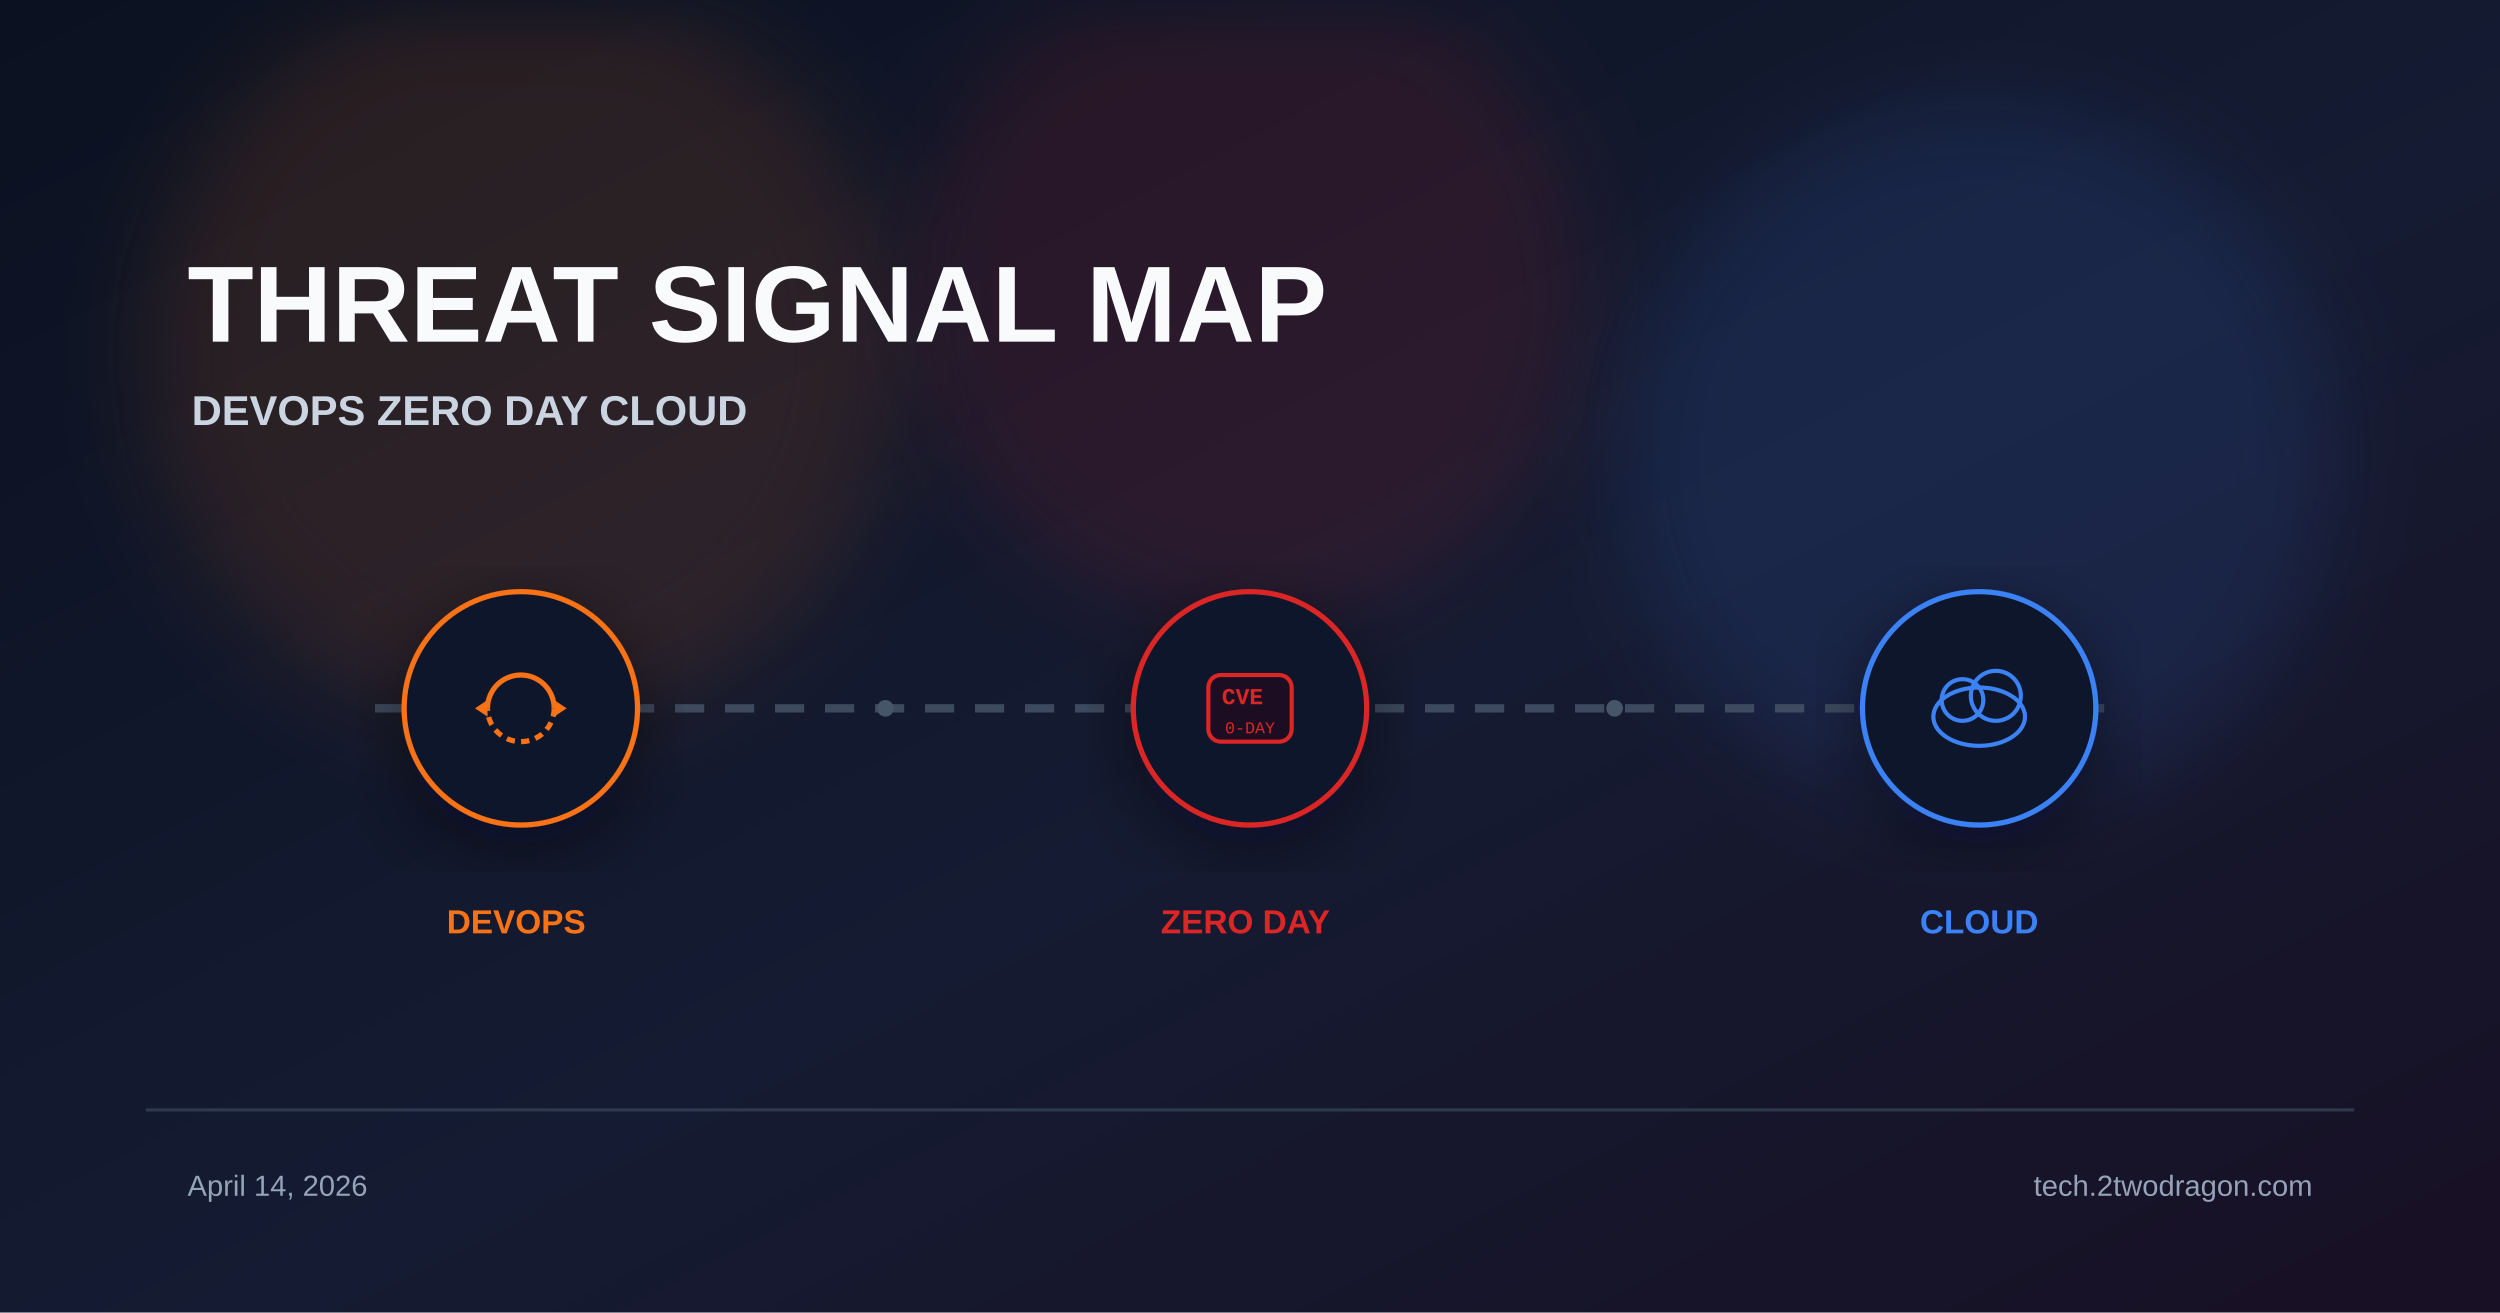
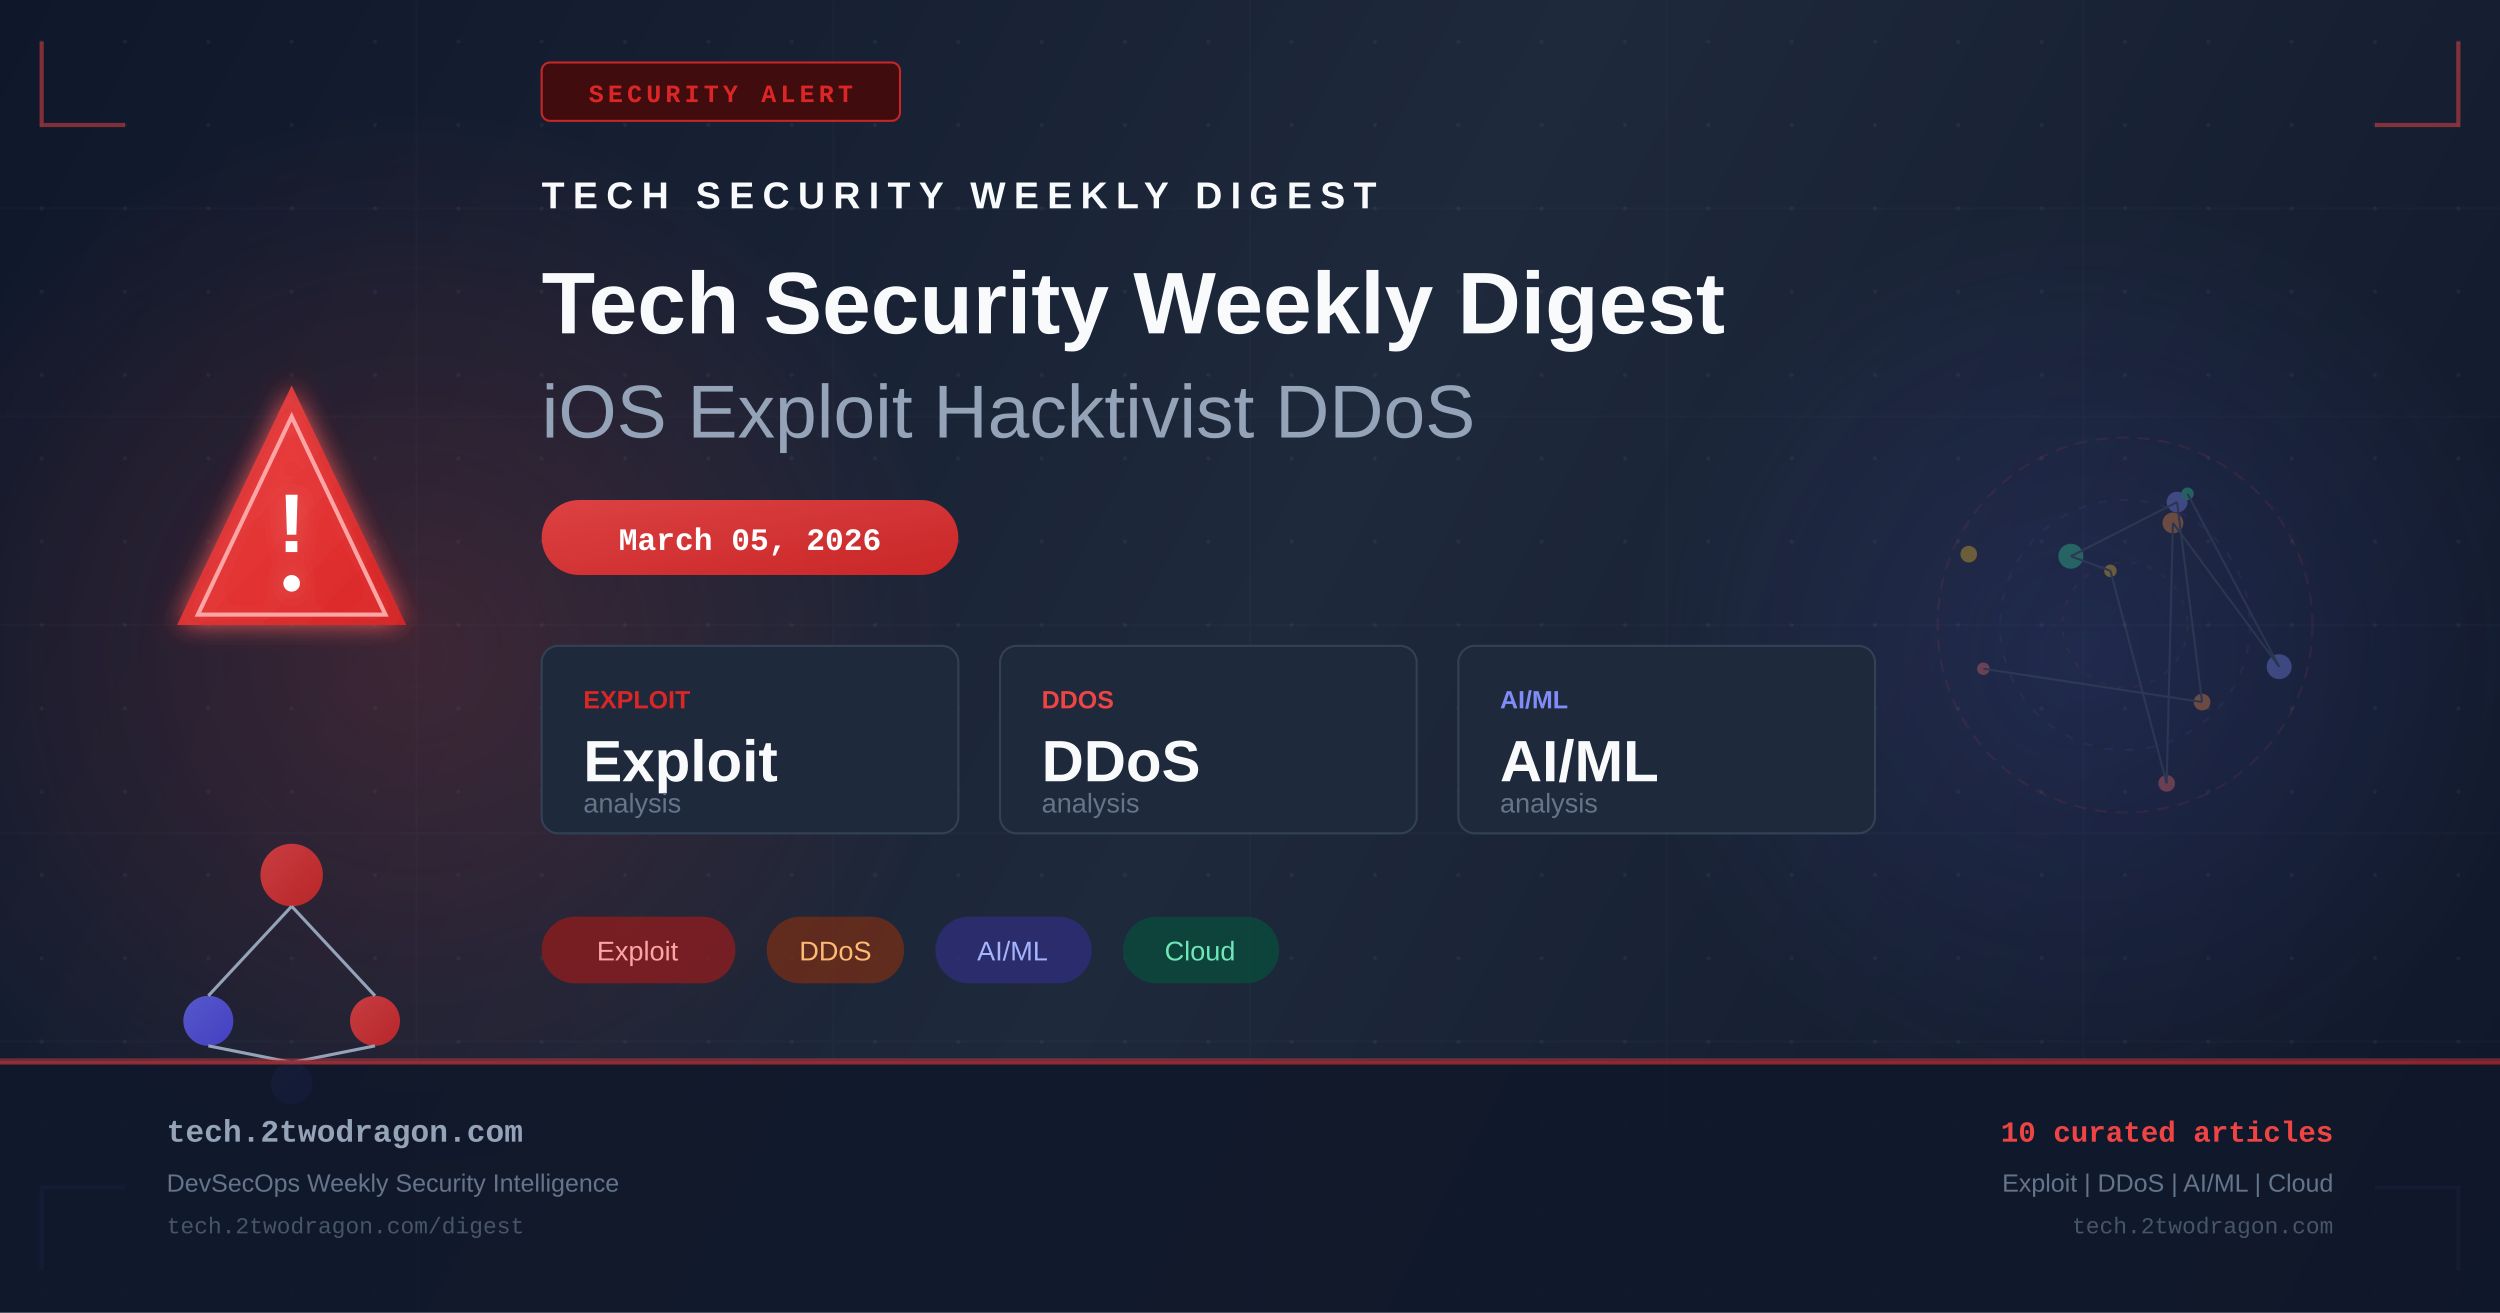
- <svg xmlns="http://www.w3.org/2000/svg" viewBox="0 0 1200 630" width="1200" height="630">
+ <svg xmlns="http://www.w3.org/2000/svg" width="1200" height="630" viewBox="0 0 1200 630" fill="none">
  <defs>
-     <linearGradient id="bg" x1="0%" y1="0%" x2="100%" y2="100%">
-       <stop offset="0%" stop-color="#0b1120" />
-       <stop offset="55%" stop-color="#151b32" />
-       <stop offset="100%" stop-color="#181024" />
+     <linearGradient id="bg" x1="0" y1="0" x2="1200" y2="630" gradientUnits="userSpaceOnUse">
+       <stop offset="0%" stop-color="#0f172a" />
+       <stop offset="50%" stop-color="#1e293b" />
+       <stop offset="100%" stop-color="#0f172a" />
    </linearGradient>
-     <filter id="glow" x="-40%" y="-40%" width="180%" height="180%">
-       <feGaussianBlur stdDeviation="22" />
+     <linearGradient id="accent" x1="0" y1="0" x2="1" y2="1">
+       <stop offset="0%" stop-color="#ef4444" />
+       <stop offset="100%" stop-color="#dc2626" />
+     </linearGradient>
+     <linearGradient id="accent2" x1="0" y1="0" x2="1" y2="1">
+       <stop offset="0%" stop-color="#6366f1" />
+       <stop offset="100%" stop-color="#4f46e5" />
+     </linearGradient>
+     <radialGradient id="glow1" cx="50%" cy="50%" r="50%">
+       <stop offset="0%" stop-color="#ef4444" stop-opacity="0.18" />
+       <stop offset="100%" stop-color="#ef4444" stop-opacity="0" />
+     </radialGradient>
+     <radialGradient id="glow2" cx="50%" cy="50%" r="50%">
+       <stop offset="0%" stop-color="#6366f1" stop-opacity="0.14" />
+       <stop offset="100%" stop-color="#6366f1" stop-opacity="0" />
+     </radialGradient>
+     <filter id="glow-filter" x="-20%" y="-20%" width="140%" height="140%">
+       <feGaussianBlur in="SourceGraphic" stdDeviation="6" result="blur" />
+       <feMerge>
+         <feMergeNode in="blur" />
+         <feMergeNode in="SourceGraphic" />
+       </feMerge>
    </filter>
-     <filter id="shadow" x="-20%" y="-20%" width="140%" height="140%">
-       <feDropShadow dx="0" dy="10" stdDeviation="18" flood-color="#020617" flood-opacity="0.5" />
-     </filter>
+     <pattern id="dots" x="0" y="0" width="40" height="40" patternUnits="userSpaceOnUse">
+       <circle cx="20" cy="20" r="1" fill="#94a3b8" opacity="0.08" />
+     </pattern>
  </defs>
  <rect width="1200" height="630" fill="url(#bg)" />
-   <circle cx="250" cy="170" r="180" fill="#f97316" opacity="0.12" filter="url(#glow)" />
-   <circle cx="600" cy="140" r="160" fill="#dc2626" opacity="0.12" filter="url(#glow)" />
-   <circle cx="950" cy="220" r="170" fill="#3b82f6" opacity="0.12" filter="url(#glow)" />
-   <text x="90" y="164" font-family="Arial, sans-serif" font-weight="700" fill="#f8fafc">
-     <tspan font-size="52">THREAT SIGNAL MAP</tspan>
-     <tspan x="92" dy="40" font-size="20" fill="#cbd5e1">DEVOPS  ZERO DAY  CLOUD</tspan>
-   </text>
-   <line x1="180" y1="340" x2="1020" y2="340" stroke="#475569" stroke-width="4" stroke-dasharray="14 10" opacity="0.8" />
-   <g transform="translate(250 340)" filter="url(#shadow)">
-     <circle r="56" fill="#0f172a" stroke="#f97316" stroke-width="2.5" />
-     <path d="M-16 0 A16 16 0 0 1 16 0" fill="none" stroke="#f97316" stroke-width="2.5" />
-     <path d="M16 0 A16 16 0 0 1 -16 0" fill="none" stroke="#f97316" stroke-width="2.5" stroke-dasharray="4 3" />
-     <polygon points="16,-4 22,0 16,4" fill="#f97316" />
-     <polygon points="-16,4 -22,0 -16,-4" fill="#f97316" />
+   <rect width="1200" height="630" fill="url(#dots)" />
+   <ellipse cx="200" cy="315" rx="260" ry="260" fill="url(#glow1)" />
+   <ellipse cx="1000" cy="315" rx="220" ry="220" fill="url(#glow2)" />
+   <g opacity="0.03" stroke="#94a3b8" stroke-width="1">
+     <line x1="0" y1="100" x2="1200" y2="100" />
+     <line x1="0" y1="200" x2="1200" y2="200" />
+     <line x1="0" y1="300" x2="1200" y2="300" />
+     <line x1="0" y1="400" x2="1200" y2="400" />
+     <line x1="0" y1="500" x2="1200" y2="500" />
+     <line x1="200" y1="0" x2="200" y2="630" />
+     <line x1="400" y1="0" x2="400" y2="630" />
+     <line x1="600" y1="0" x2="600" y2="630" />
+     <line x1="800" y1="0" x2="800" y2="630" />
+     <line x1="1000" y1="0" x2="1000" y2="630" />
  </g>
-   <g transform="translate(600 340)" filter="url(#shadow)">
-     <circle r="56" fill="#0f172a" stroke="#dc2626" stroke-width="2.5" />
-     <rect x="-20" y="-16" width="40" height="32" rx="6" fill="#1a1020" stroke="#dc2626" stroke-width="2" />
-     <text x="0" font-family="Courier New" fill="#dc2626" text-anchor="middle">
-       <tspan y="-2" font-size="11" font-weight="700">CVE</tspan>
-       <tspan x="0" y="12" font-size="8" opacity="0.7">0-DAY</tspan>
-     </text>
+   <polyline points="20,20 20,60 60,60" fill="none" stroke="#ef4444" stroke-width="2" opacity="0.5" />
+   <polyline points="1180,20 1180,60 1140,60" fill="none" stroke="#ef4444" stroke-width="2" opacity="0.5" />
+   <polyline points="20,610 20,570 60,570" fill="none" stroke="#6366f1" stroke-width="2" opacity="0.5" />
+   <polyline points="1180,610 1180,570 1140,570" fill="none" stroke="#6366f1" stroke-width="2" opacity="0.5" />
+   <rect x="260" y="30" width="172" height="28" rx="4" fill="#450a0a" stroke="#dc2626" stroke-width="1" opacity="0.9" />
+   <text x="346" y="49" text-anchor="middle" fill="#dc2626" font-family="Courier New, monospace" font-size="12" font-weight="bold" letter-spacing="2">SECURITY ALERT</text>
+   <g transform="translate(80, 180)" filter="url(#glow-filter)">
+     <path d="M60 5 L115 120 L5 120 Z" fill="url(#accent)" opacity="0.9" />
+     <path d="M60 20 L105 115 L15 115 Z" fill="none" stroke="#fca5a5" stroke-width="2" />
+     <text x="60" y="85" text-anchor="middle" fill="white" font-family="Arial, sans-serif" font-size="40" font-weight="bold">!</text>
+     <circle cx="60" cy="100" r="4" fill="white" />
  </g>
-   <g transform="translate(950 340)" filter="url(#shadow)">
-     <circle r="56" fill="#0f172a" stroke="#3b82f6" stroke-width="2.5" />
-     <ellipse cx="0" cy="4" rx="22" ry="14" fill="none" stroke="#3b82f6" stroke-width="2" />
-     <circle cx="-8" cy="-4" r="10" fill="none" stroke="#3b82f6" stroke-width="2" />
-     <circle cx="8" cy="-6" r="12" fill="none" stroke="#3b82f6" stroke-width="2" />
+   <g transform="translate(80, 380)">
+     <circle cx="60" cy="40" r="15" fill="url(#accent)" opacity="0.8" />
+     <circle cx="20" cy="110" r="12" fill="url(#accent2)" opacity="0.8" />
+     <circle cx="100" cy="110" r="12" fill="url(#accent)" opacity="0.8" />
+     <circle cx="60" cy="140" r="10" fill="url(#accent2)" opacity="0.6" />
+     <line x1="60" y1="55" x2="20" y2="98" stroke="#94a3b8" stroke-width="1.5" />
+     <line x1="60" y1="55" x2="100" y2="98" stroke="#94a3b8" stroke-width="1.5" />
+     <line x1="20" y1="122" x2="60" y2="130" stroke="#94a3b8" stroke-width="1.5" />
+     <line x1="100" y1="122" x2="60" y2="130" stroke="#94a3b8" stroke-width="1.5" />
  </g>
-   <text font-family="Arial, sans-serif" font-size="16" font-weight="700">
-     <tspan x="250" y="448" fill="#f97316" text-anchor="middle">DEVOPS</tspan>
-     <tspan x="600" y="448" fill="#dc2626" text-anchor="middle">ZERO DAY</tspan>
-     <tspan x="950" y="448" fill="#3b82f6" text-anchor="middle">CLOUD</tspan>
-   </text>
-   <circle cx="425" cy="340" r="4" fill="#475569" />
-   <circle cx="775" cy="340" r="4" fill="#475569" />
-   <rect x="70" y="532" width="1060" height="1.5" fill="#334155" opacity="0.8" />
-   <text font-family="Arial, sans-serif" font-size="14" fill="#94a3b8">
-     <tspan x="90" y="574">April 14, 2026</tspan>
-     <tspan x="1110" y="574" text-anchor="end">tech.2twodragon.com</tspan>
-   </text>
+   <g transform="translate(260, 100)">
+     <text x="0" y="0" fill="#f8fafc" font-family="Arial, sans-serif" font-size="18" font-weight="bold" letter-spacing="4">TECH SECURITY WEEKLY DIGEST</text>
+     <text x="0" y="60" fill="#f8fafc" font-family="Arial, sans-serif" font-size="42" font-weight="bold">Tech Security Weekly Digest</text>
+     <text x="0" y="110" fill="#94a3b8" font-family="Arial, sans-serif" font-size="36" font-weight="300">iOS Exploit Hacktivist DDoS</text>
+   </g>
+   <rect x="260" y="240" width="200" height="36" rx="18" fill="url(#accent)" opacity="0.9" />
+   <text x="360" y="264" text-anchor="middle" fill="white" font-family="Courier New, monospace" font-size="15" font-weight="bold">March 05, 2026</text>
+   <g transform="translate(260, 310)">
+     <rect x="0" y="0" width="200" height="90" rx="8" fill="#1e293b" stroke="#334155" stroke-width="1" />
+     <text x="20" y="30" fill="#dc2626" font-family="Arial, sans-serif" font-size="12" font-weight="bold">EXPLOIT</text>
+     <text x="20" y="65" fill="#f8fafc" font-family="Arial, sans-serif" font-size="28" font-weight="bold">Exploit</text>
+     <text x="20" y="80" fill="#64748b" font-family="Arial, sans-serif" font-size="13">analysis</text>
+     <rect x="220" y="0" width="200" height="90" rx="8" fill="#1e293b" stroke="#334155" stroke-width="1" />
+     <text x="240" y="30" fill="#ef4444" font-family="Arial, sans-serif" font-size="12" font-weight="bold">DDOS</text>
+     <text x="240" y="65" fill="#f8fafc" font-family="Arial, sans-serif" font-size="28" font-weight="bold">DDoS</text>
+     <text x="240" y="80" fill="#64748b" font-family="Arial, sans-serif" font-size="13">analysis</text>
+     <rect x="440" y="0" width="200" height="90" rx="8" fill="#1e293b" stroke="#334155" stroke-width="1" />
+     <text x="460" y="30" fill="#818cf8" font-family="Arial, sans-serif" font-size="12" font-weight="bold">AI/ML</text>
+     <text x="460" y="65" fill="#f8fafc" font-family="Arial, sans-serif" font-size="28" font-weight="bold">AI/ML</text>
+     <text x="460" y="80" fill="#64748b" font-family="Arial, sans-serif" font-size="13">analysis</text>
+   </g>
+   <g transform="translate(260, 440)">
+     <rect x="0" y="0" width="93" height="32" rx="16" fill="#991b1b" opacity="0.7" />
+     <text x="46" y="21" text-anchor="middle" fill="#fca5a5" font-family="Arial, sans-serif" font-size="13">Exploit</text>
+     <rect x="108" y="0" width="66" height="32" rx="16" fill="#7c2d12" opacity="0.7" />
+     <text x="141" y="21" text-anchor="middle" fill="#fdba74" font-family="Arial, sans-serif" font-size="13">DDoS</text>
+     <rect x="189" y="0" width="75" height="32" rx="16" fill="#312e81" opacity="0.7" />
+     <text x="226" y="21" text-anchor="middle" fill="#a5b4fc" font-family="Arial, sans-serif" font-size="13">AI/ML</text>
+     <rect x="279" y="0" width="75" height="32" rx="16" fill="#064e3b" opacity="0.7" />
+     <text x="316" y="21" text-anchor="middle" fill="#6ee7b7" font-family="Arial, sans-serif" font-size="13">Cloud</text>
+   </g>
+   <g transform="translate(900, 180)" opacity="0.35">
+     <circle cx="120" cy="120" r="90" fill="none" stroke="#ef4444" stroke-width="1" stroke-dasharray="6,4" opacity="0.3" />
+     <circle cx="120" cy="120" r="60" fill="none" stroke="#6366f1" stroke-width="1" stroke-dasharray="4,6" opacity="0.25" />
+     <circle cx="120" cy="120" r="30" fill="none" stroke="#ef4444" stroke-width="1" stroke-dasharray="3,5" opacity="0.2" />
+     <circle cx="52" cy="141" r="3" fill="#f87171" />
+     <circle cx="157" cy="157" r="4" fill="#fb923c" />
+     <circle cx="145" cy="61" r="5" fill="#818cf8" />
+     <circle cx="94" cy="87" r="6" fill="#34d399" />
+     <circle cx="113" cy="94" r="3" fill="#fbbf24" />
+     <circle cx="140" cy="196" r="4" fill="#f87171" />
+     <circle cx="143" cy="71" r="5" fill="#fb923c" />
+     <circle cx="194" cy="140" r="6" fill="#818cf8" />
+     <circle cx="150" cy="57" r="3" fill="#34d399" />
+     <circle cx="45" cy="86" r="4" fill="#fbbf24" />
+     <line x1="52" y1="141" x2="157" y2="157" stroke="#475569" stroke-width="1" />
+     <line x1="157" y1="157" x2="145" y2="61" stroke="#475569" stroke-width="1" />
+     <line x1="145" y1="61" x2="94" y2="87" stroke="#475569" stroke-width="1" />
+     <line x1="94" y1="87" x2="113" y2="94" stroke="#475569" stroke-width="1" />
+     <line x1="113" y1="94" x2="140" y2="196" stroke="#475569" stroke-width="1" />
+     <line x1="140" y1="196" x2="143" y2="71" stroke="#475569" stroke-width="1" />
+     <line x1="143" y1="71" x2="194" y2="140" stroke="#475569" stroke-width="1" />
+     <line x1="194" y1="140" x2="150" y2="57" stroke="#475569" stroke-width="1" />
+   </g>
+   <rect x="0" y="508" width="1200" height="1" fill="#ef4444" opacity="0.4" />
+   <rect x="0" y="509" width="1200" height="121" fill="#0f172a" opacity="0.9" />
+   <rect x="0" y="509" width="1200" height="2" fill="url(#accent)" opacity="0.6" />
+   <text x="80" y="548" fill="#94a3b8" font-family="Courier New, monospace" font-size="15" font-weight="bold">tech.2twodragon.com</text>
+   <text x="80" y="572" fill="#64748b" font-family="Arial, sans-serif" font-size="12">DevSecOps Weekly Security Intelligence</text>
+   <text x="80" y="592" fill="#475569" font-family="Courier New, monospace" font-size="11">tech.2twodragon.com/digest</text>
+   <text x="1120" y="548" text-anchor="end" fill="#ef4444" font-family="Courier New, monospace" font-size="14" font-weight="bold">10 curated articles</text>
+   <text x="1120" y="572" text-anchor="end" fill="#64748b" font-family="Arial, sans-serif" font-size="12">Exploit | DDoS | AI/ML | Cloud</text>
+   <text x="1120" y="592" text-anchor="end" fill="#475569" font-family="Courier New, monospace" font-size="11">tech.2twodragon.com</text>
</svg>
